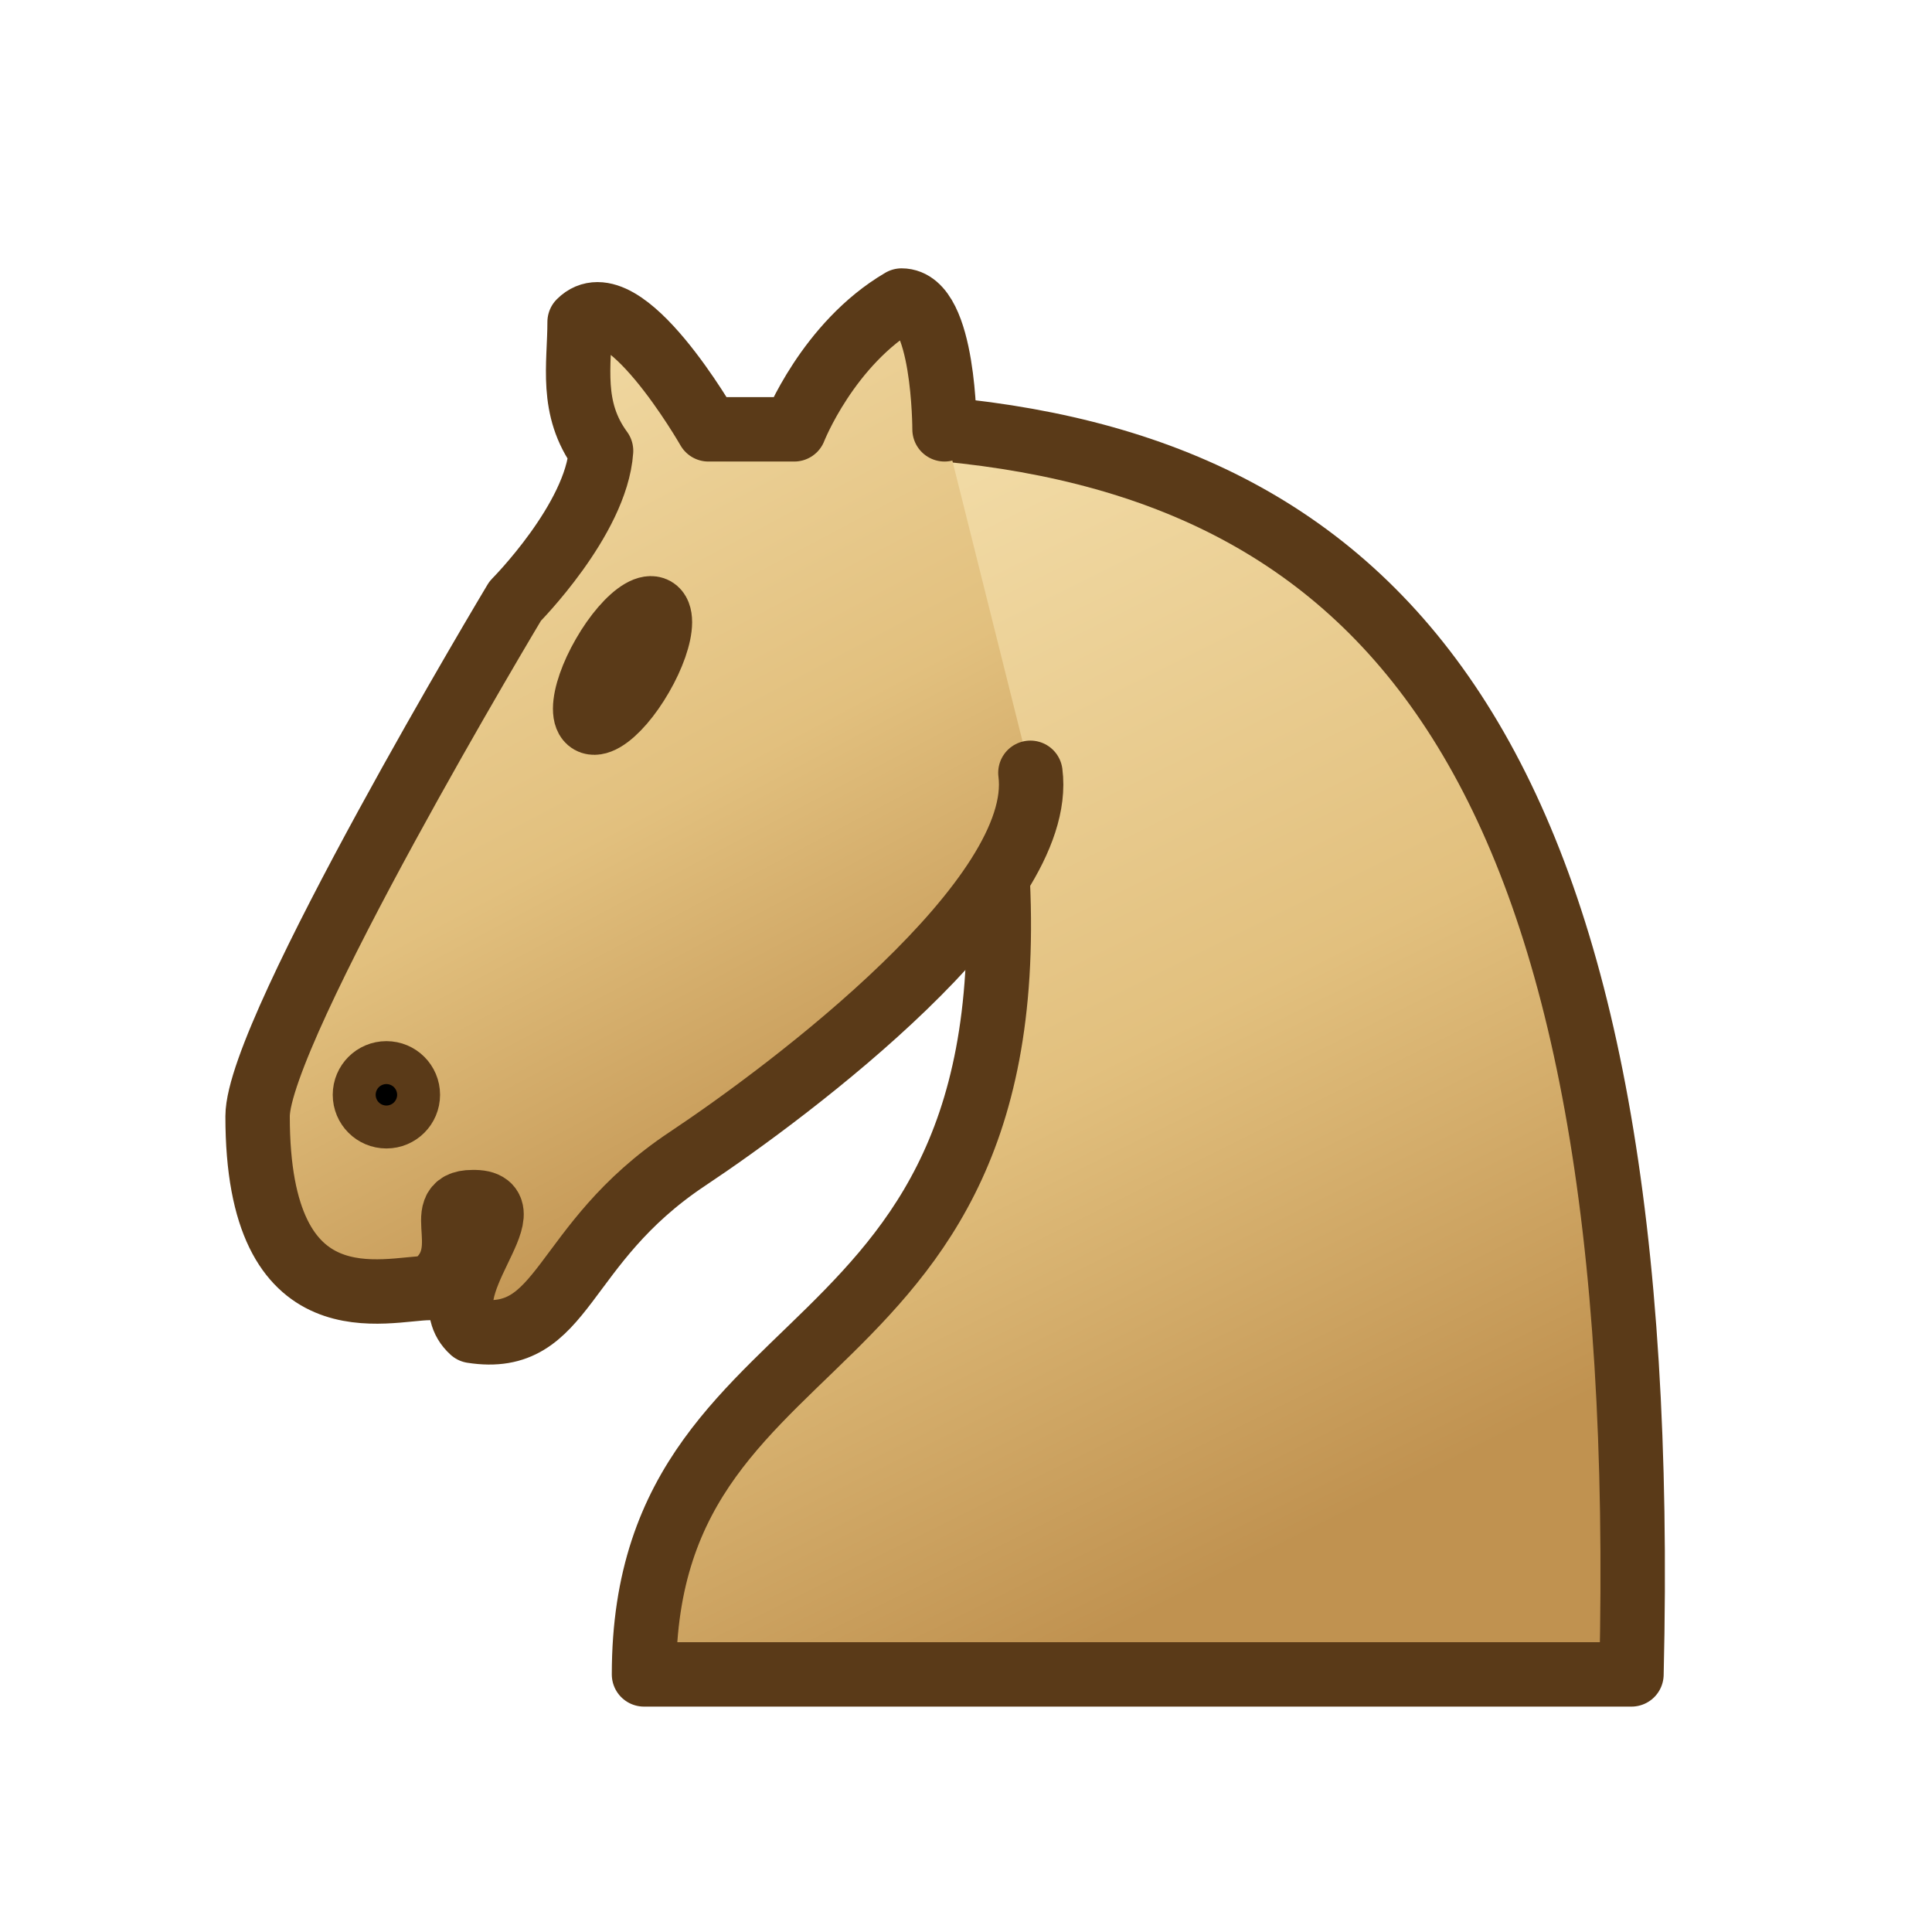
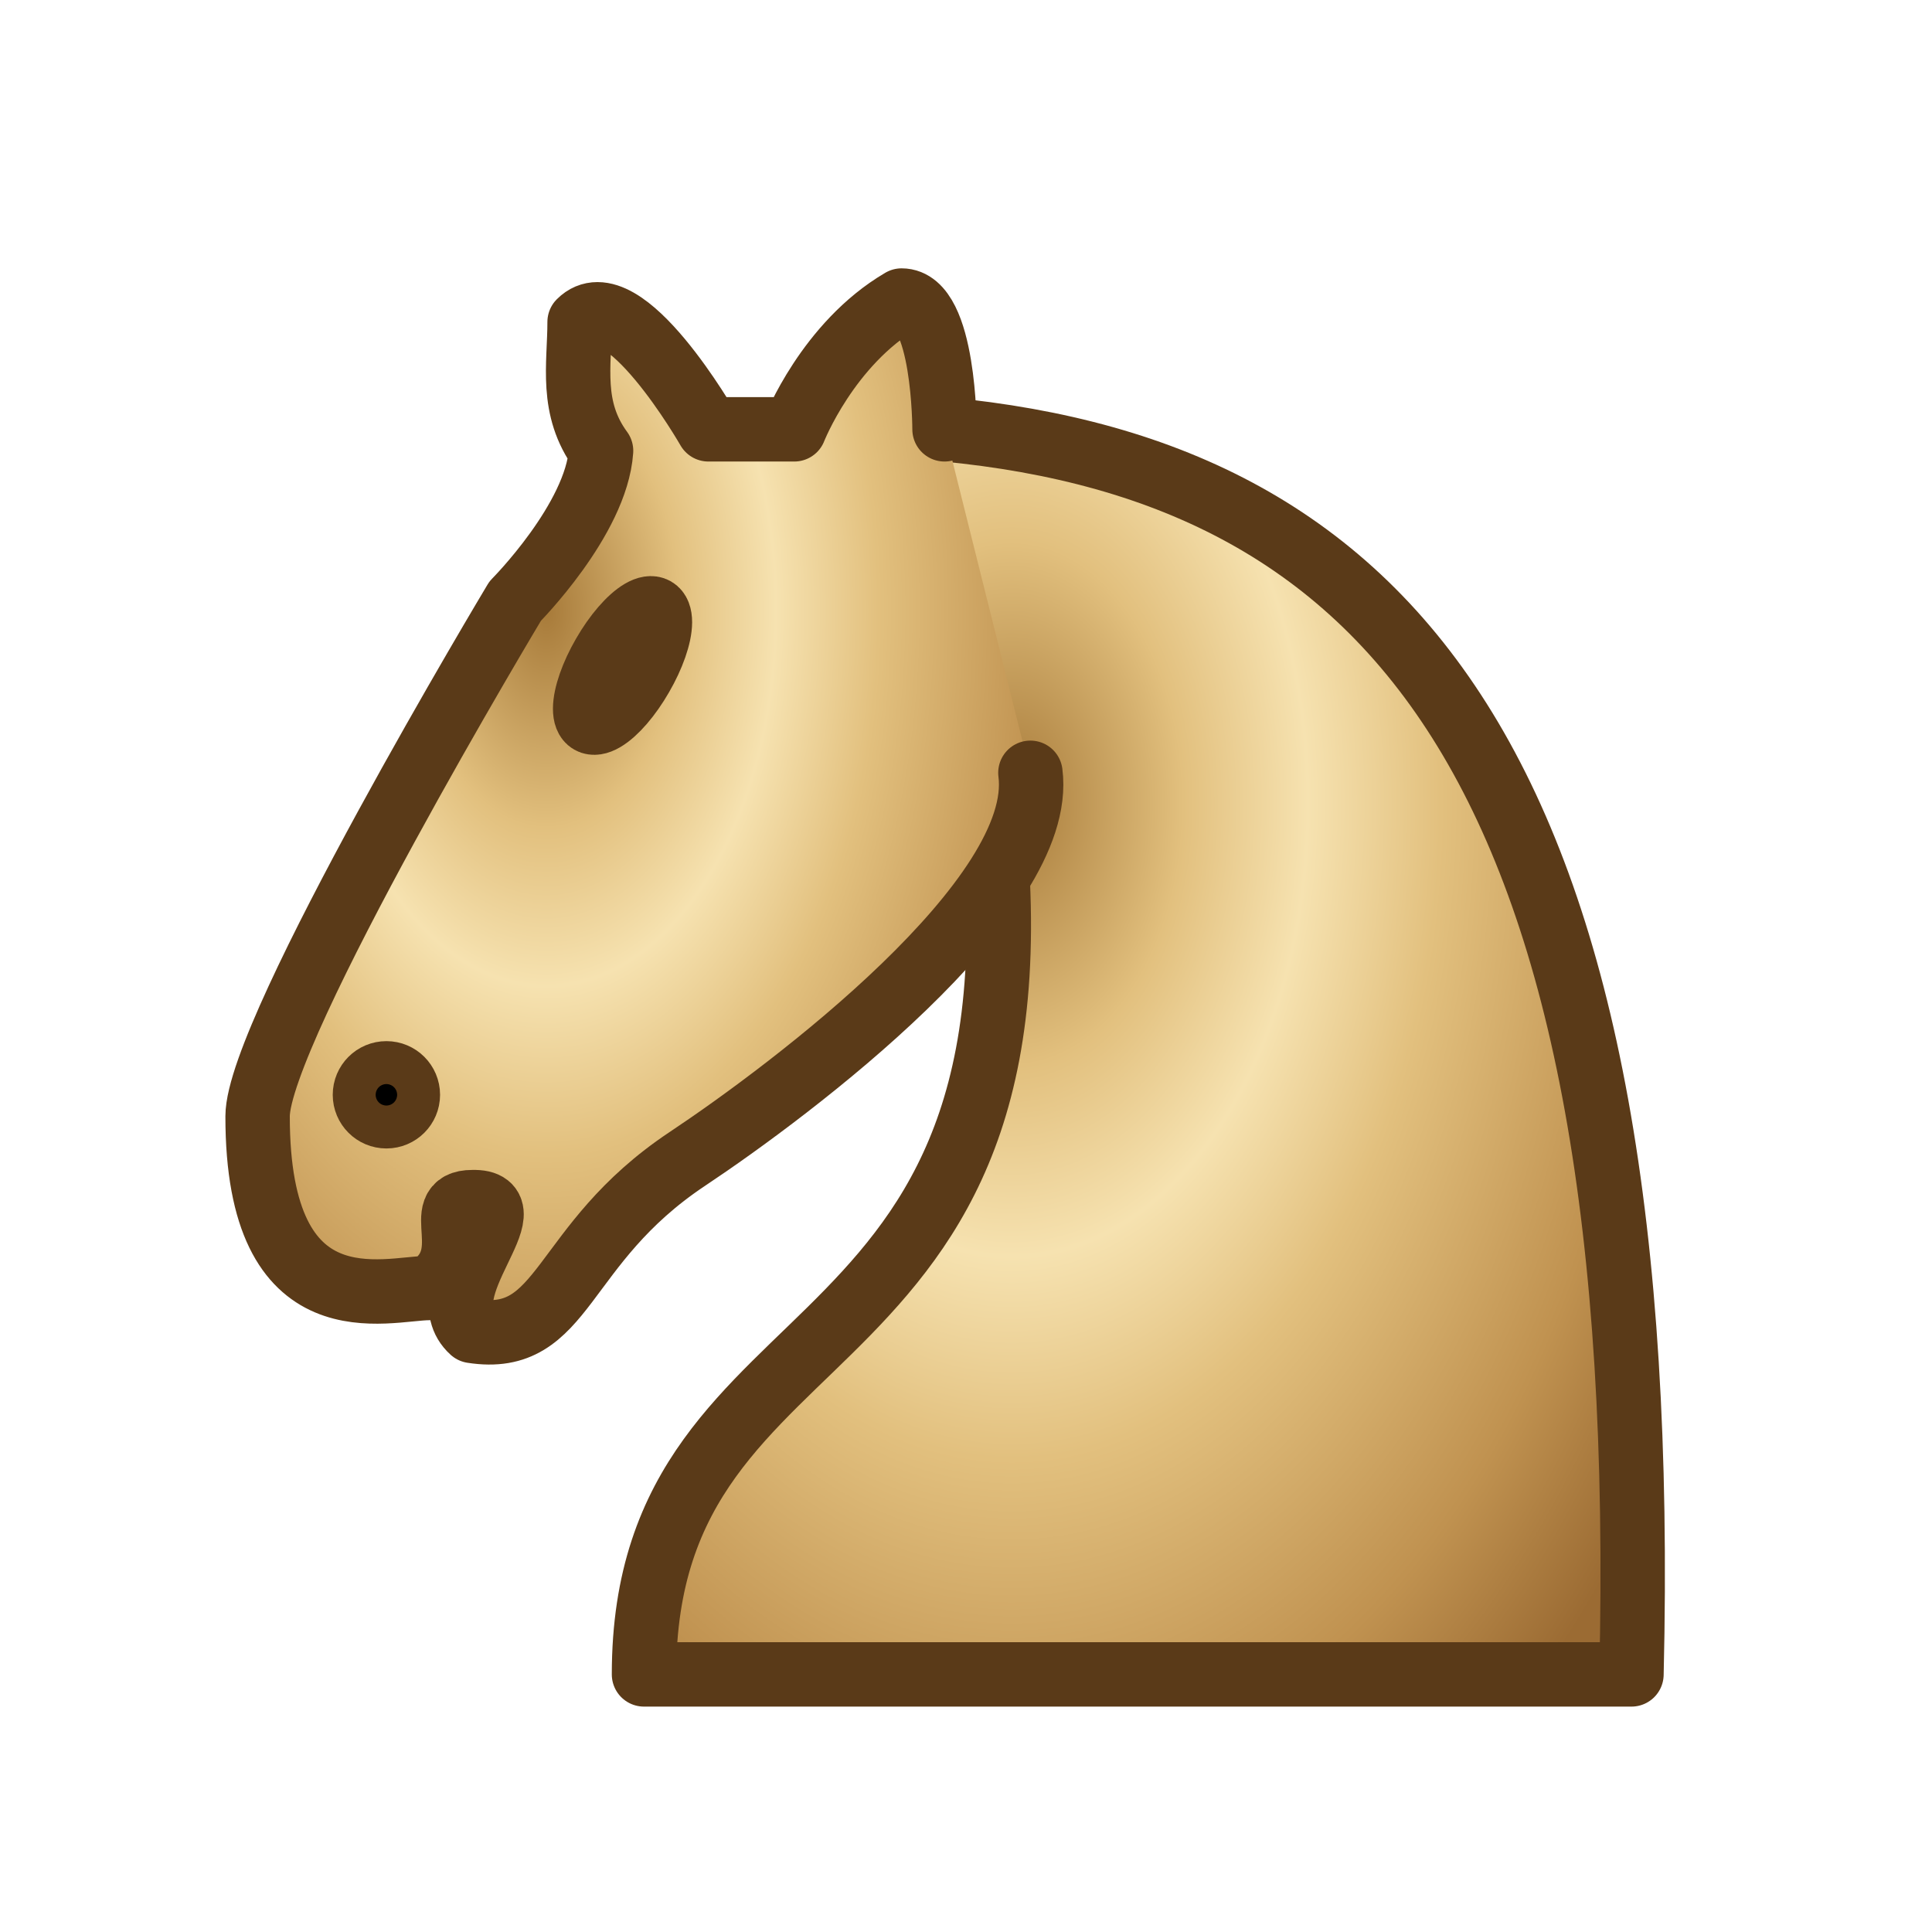
- <svg xmlns="http://www.w3.org/2000/svg" width="45" height="45">
+ <svg xmlns="http://www.w3.org/2000/svg" width="45" height="45" viewBox="0 0 45 45">
  <defs>
-     <linearGradient id="wd" x1="0" y1="0" x2="0.4" y2="1">
-       <stop offset="0" stop-color="#f6e2b0" />
-       <stop offset="0.6" stop-color="#e2c07e" />
-       <stop offset="1" stop-color="#c09250" />
-     </linearGradient>
+     <radialGradient id="wd" cx="36%" cy="25%" r="80%" gradientTransform="translate(0.02 0) scale(0.98 1.2)">
+       <stop offset="0" stop-color="#a77a39" />
+       <stop offset=".22" stop-color="#e2c07e" />
+       <stop offset=".38" stop-color="#f6e2b0" />
+       <stop offset=".55" stop-color="#e2c07e" />
+       <stop offset=".82" stop-color="#c09250" />
+       <stop offset="1" stop-color="#9b6b33" />
+     </radialGradient>
  </defs>
  <g fill="none" fill-rule="evenodd" stroke="#5a3a18" stroke-width="1.5" stroke-linecap="round" stroke-linejoin="round">
    <path d="M22 10c10.5 1 16.5 8 16 29H15c0-9 10-6.5 8-21" fill="url(#wd)" />
    <path d="M24 18c.38 2.91-5.55 7.37-8 9-3 2-2.82 4.34-5 4-1.042-.94 1.41-3.04 0-3-1 0 .19 1.23-1 2-1 0-4.003 1-4-4 0-2 6-12 6-12s1.89-1.9 2-3.5c-.73-.994-.5-2-.5-3 1-1 3 2.5 3 2.5h2s.78-1.992 2.5-3c1 0 1 3 1 3" fill="url(#wd)" />
    <path d="M9.5 25.5a.5.5 0 1 1-1 0 .5.5 0 1 1 1 0zm5.433-9.75a.5 1.5 30 1 1-.866-.5.5 1.5 30 1 1 .866.5z" fill="#000" />
  </g>
</svg>
